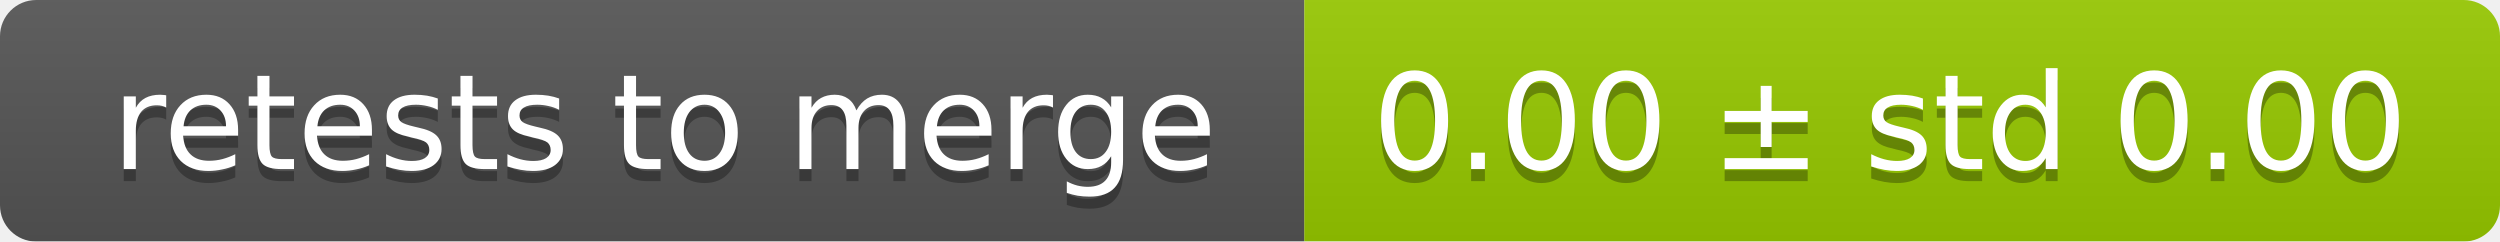
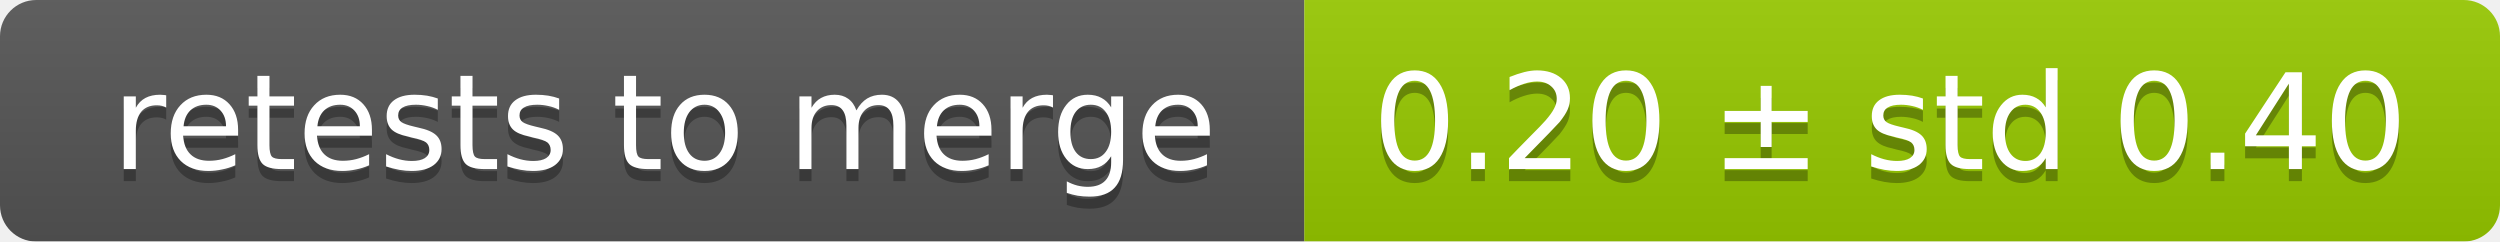
<svg xmlns="http://www.w3.org/2000/svg" width="207" height="20">
  <linearGradient id="smooth" x2="0" y2="100%">
    <stop offset="0" stop-color="#bbb" stop-opacity=".1" />
    <stop offset="1" stop-opacity=".1" />
  </linearGradient>
  <mask id="round">
    <rect width="207" height="20" rx="3" fill="#fff" />
  </mask>
  <g mask="url(#round)">
    <rect width="108" height="20" fill="#555" />
    <rect x="108" width="99" height="20" fill="#97ca00" />
    <rect width="207" height="20" fill="url(#smooth)" />
  </g>
  <g fill="#fff" text-anchor="middle" font-family="DejaVu Sans,Verdana,Geneva,sans-serif" font-size="11">
    <text x="55" y="15" fill="#010101" fill-opacity=".3">retests to merge</text>
    <text x="55" y="14">retests to merge</text>
-     <text x="156.5" y="15" fill="#010101" fill-opacity=".3">0.00 ± std 0.00</text>
-     <text x="156.5" y="14">0.00 ± std 0.00</text>
+     <text x="156.5" y="15" fill="#010101" fill-opacity=".3">0.20 ± std 0.40</text>
+     <text x="156.5" y="14">0.20 ± std 0.40</text>
  </g>
</svg>
